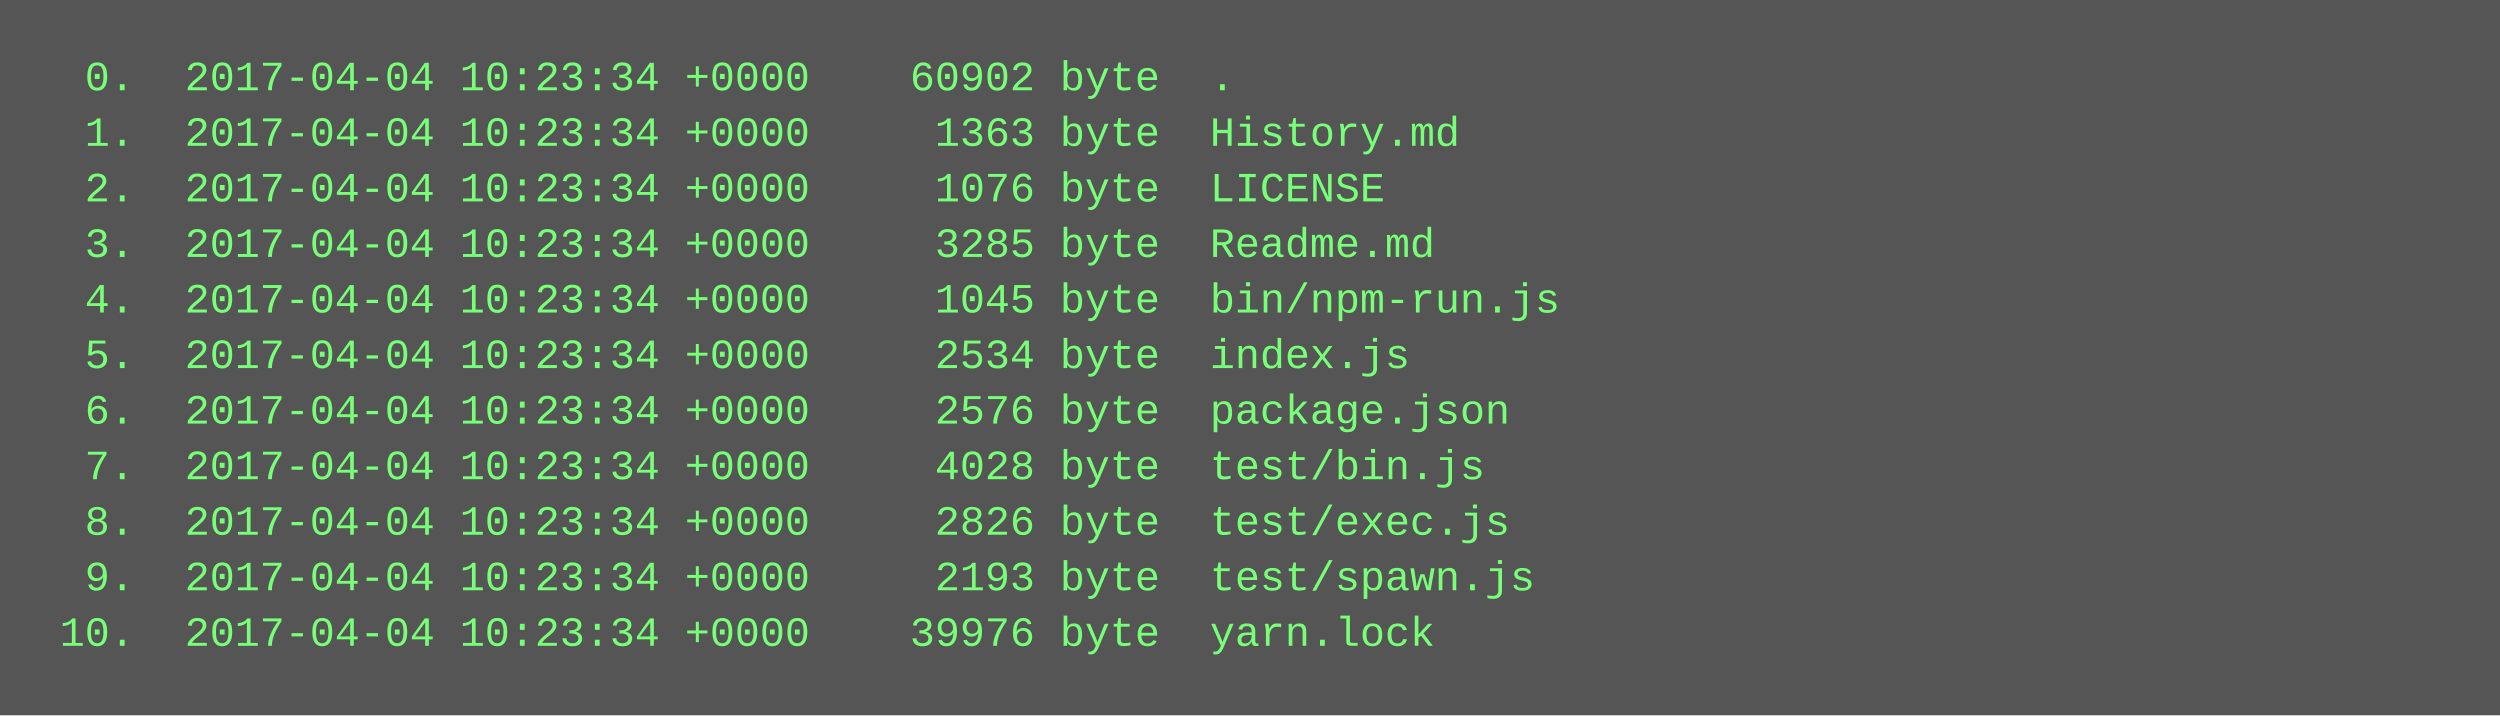
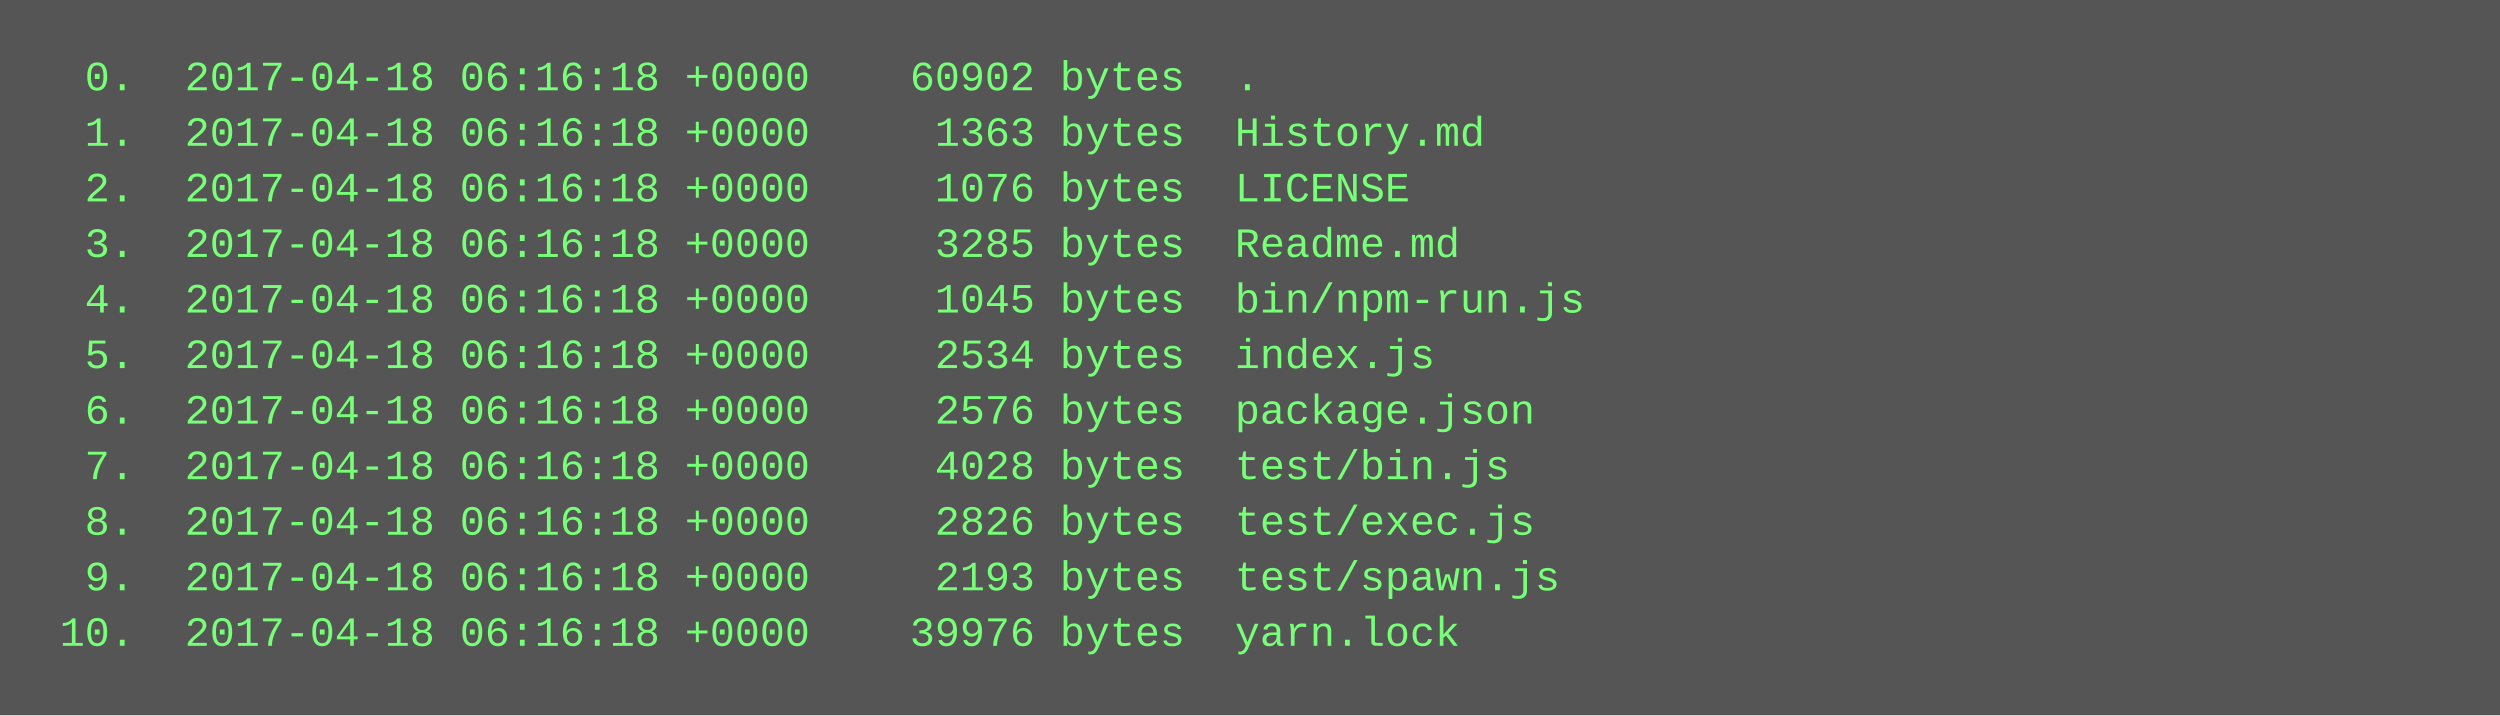
<svg xmlns="http://www.w3.org/2000/svg" height="206" width="720">
  <rect height="206" fill="#555" width="720" />
  <text fill="#7f7" font-family="Courier New" font-size="12" xml:space="preserve">
-     <tspan x="10" y="26">  0.  2017-04-04 10:23:34 +0000    60902 byte  .</tspan>
-     <tspan x="10" y="42">  1.  2017-04-04 10:23:34 +0000     1363 byte  History.md</tspan>
-     <tspan x="10" y="58">  2.  2017-04-04 10:23:34 +0000     1076 byte  LICENSE</tspan>
-     <tspan x="10" y="74">  3.  2017-04-04 10:23:34 +0000     3285 byte  Readme.md</tspan>
-     <tspan x="10" y="90">  4.  2017-04-04 10:23:34 +0000     1045 byte  bin/npm-run.js</tspan>
-     <tspan x="10" y="106">  5.  2017-04-04 10:23:34 +0000     2534 byte  index.js</tspan>
-     <tspan x="10" y="122">  6.  2017-04-04 10:23:34 +0000     2576 byte  package.json</tspan>
-     <tspan x="10" y="138">  7.  2017-04-04 10:23:34 +0000     4028 byte  test/bin.js</tspan>
-     <tspan x="10" y="154">  8.  2017-04-04 10:23:34 +0000     2826 byte  test/exec.js</tspan>
-     <tspan x="10" y="170">  9.  2017-04-04 10:23:34 +0000     2193 byte  test/spawn.js</tspan>
-     <tspan x="10" y="186"> 10.  2017-04-04 10:23:34 +0000    39976 byte  yarn.lock</tspan>
+     <tspan x="10" y="26">  0.  2017-04-18 06:16:18 +0000    60902 bytes  .</tspan>
+     <tspan x="10" y="42">  1.  2017-04-18 06:16:18 +0000     1363 bytes  History.md</tspan>
+     <tspan x="10" y="58">  2.  2017-04-18 06:16:18 +0000     1076 bytes  LICENSE</tspan>
+     <tspan x="10" y="74">  3.  2017-04-18 06:16:18 +0000     3285 bytes  Readme.md</tspan>
+     <tspan x="10" y="90">  4.  2017-04-18 06:16:18 +0000     1045 bytes  bin/npm-run.js</tspan>
+     <tspan x="10" y="106">  5.  2017-04-18 06:16:18 +0000     2534 bytes  index.js</tspan>
+     <tspan x="10" y="122">  6.  2017-04-18 06:16:18 +0000     2576 bytes  package.json</tspan>
+     <tspan x="10" y="138">  7.  2017-04-18 06:16:18 +0000     4028 bytes  test/bin.js</tspan>
+     <tspan x="10" y="154">  8.  2017-04-18 06:16:18 +0000     2826 bytes  test/exec.js</tspan>
+     <tspan x="10" y="170">  9.  2017-04-18 06:16:18 +0000     2193 bytes  test/spawn.js</tspan>
+     <tspan x="10" y="186"> 10.  2017-04-18 06:16:18 +0000    39976 bytes  yarn.lock</tspan>
  </text>
</svg>
